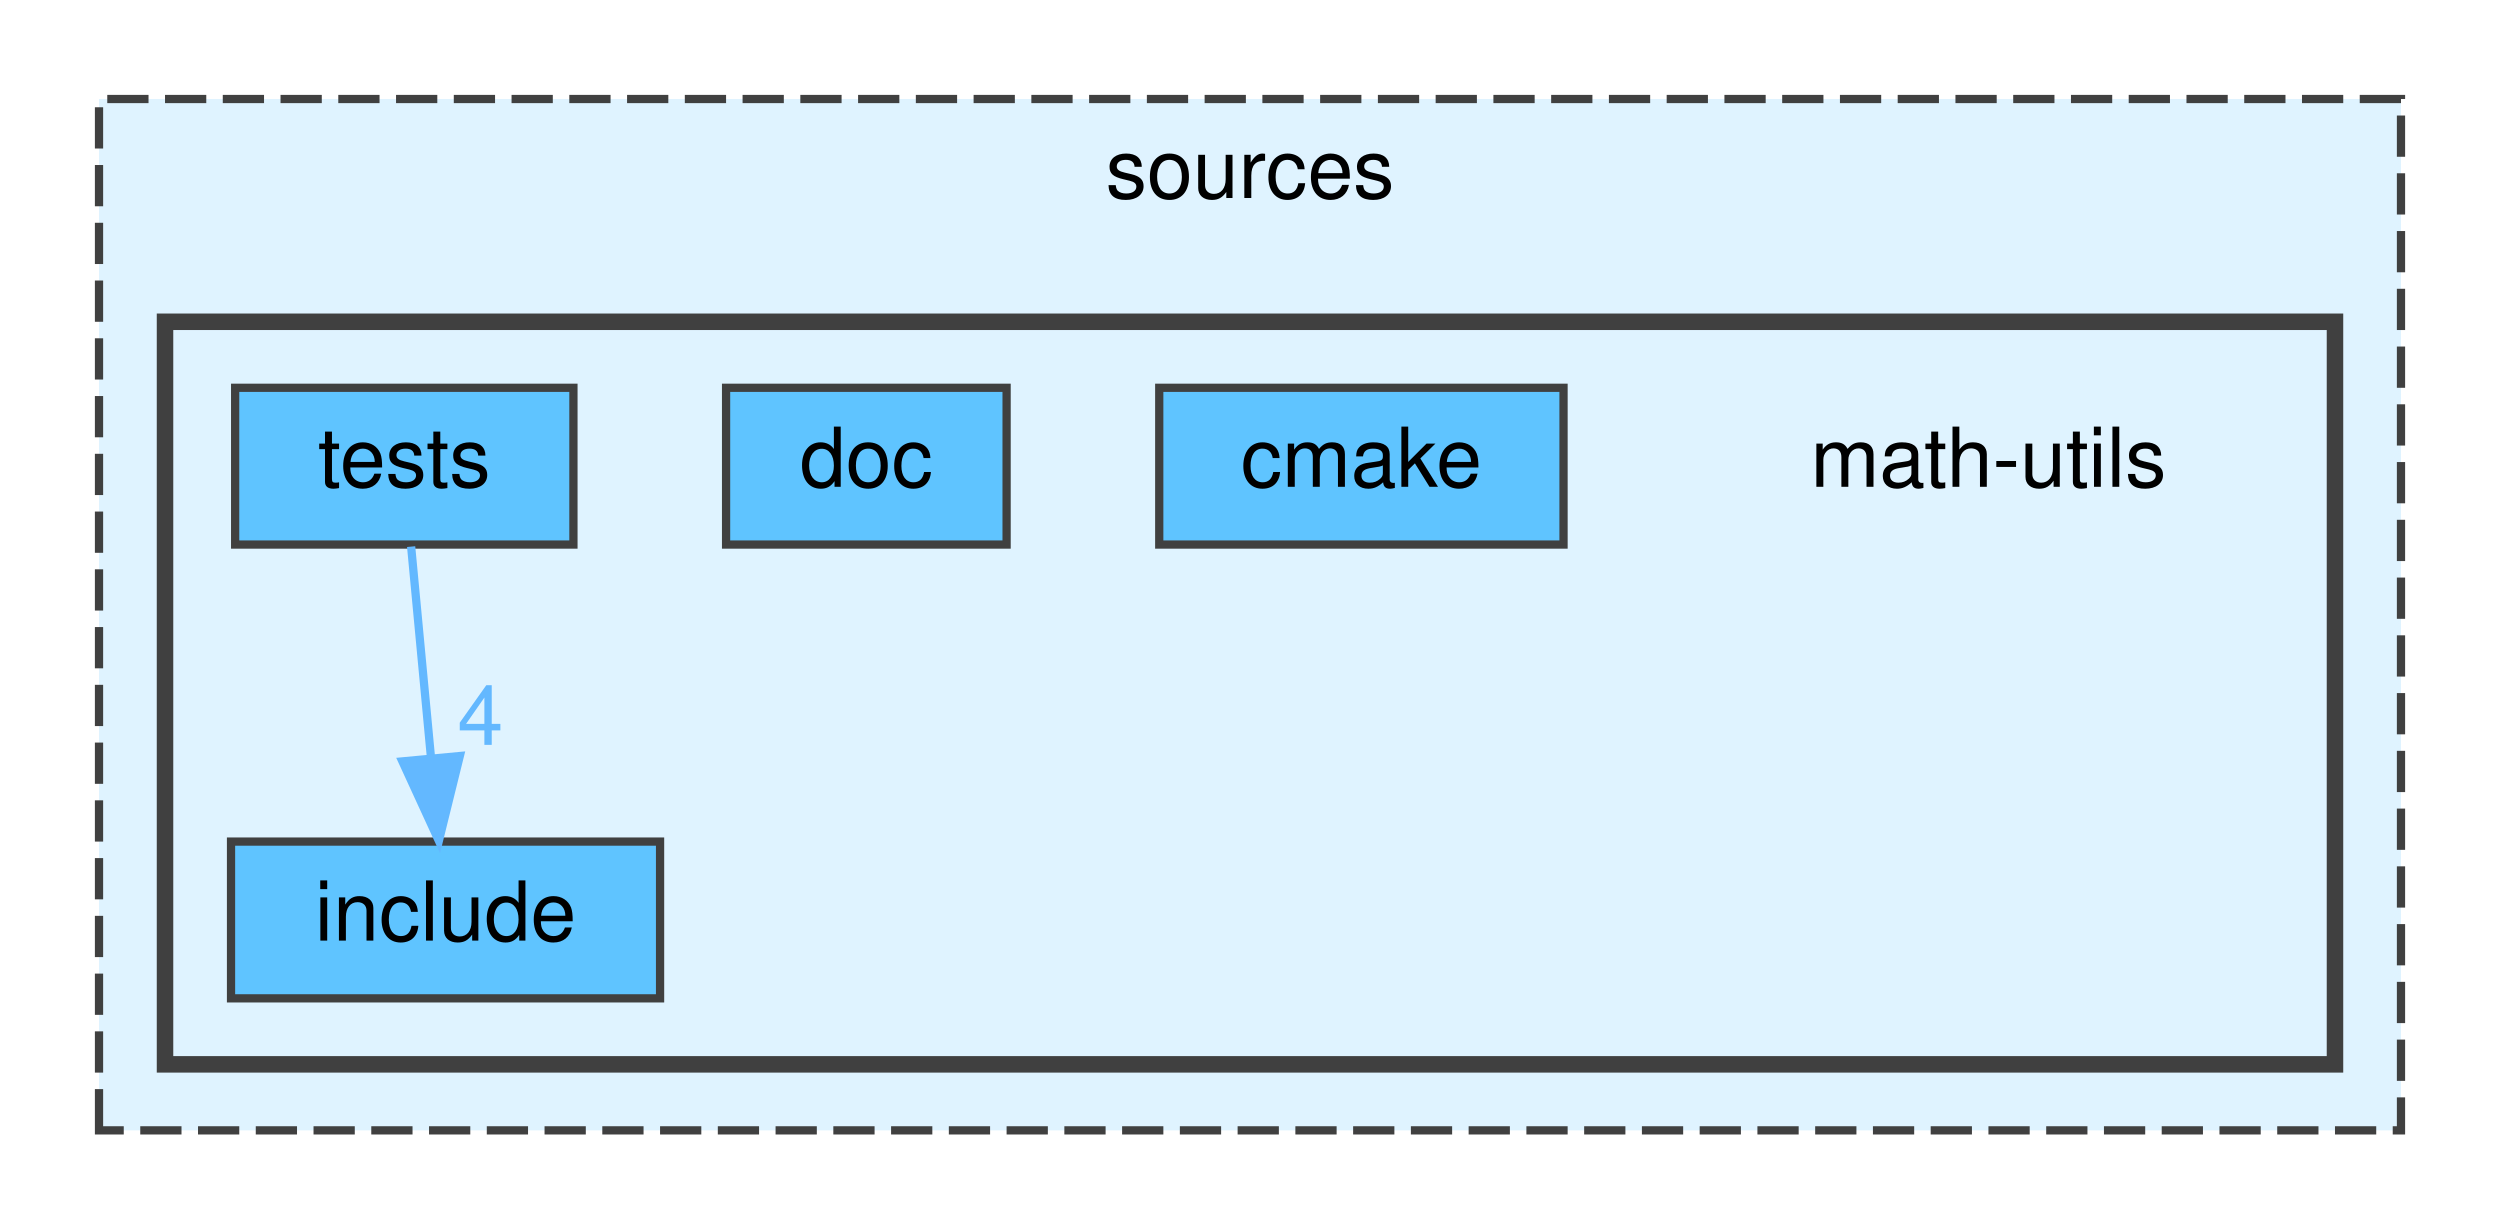
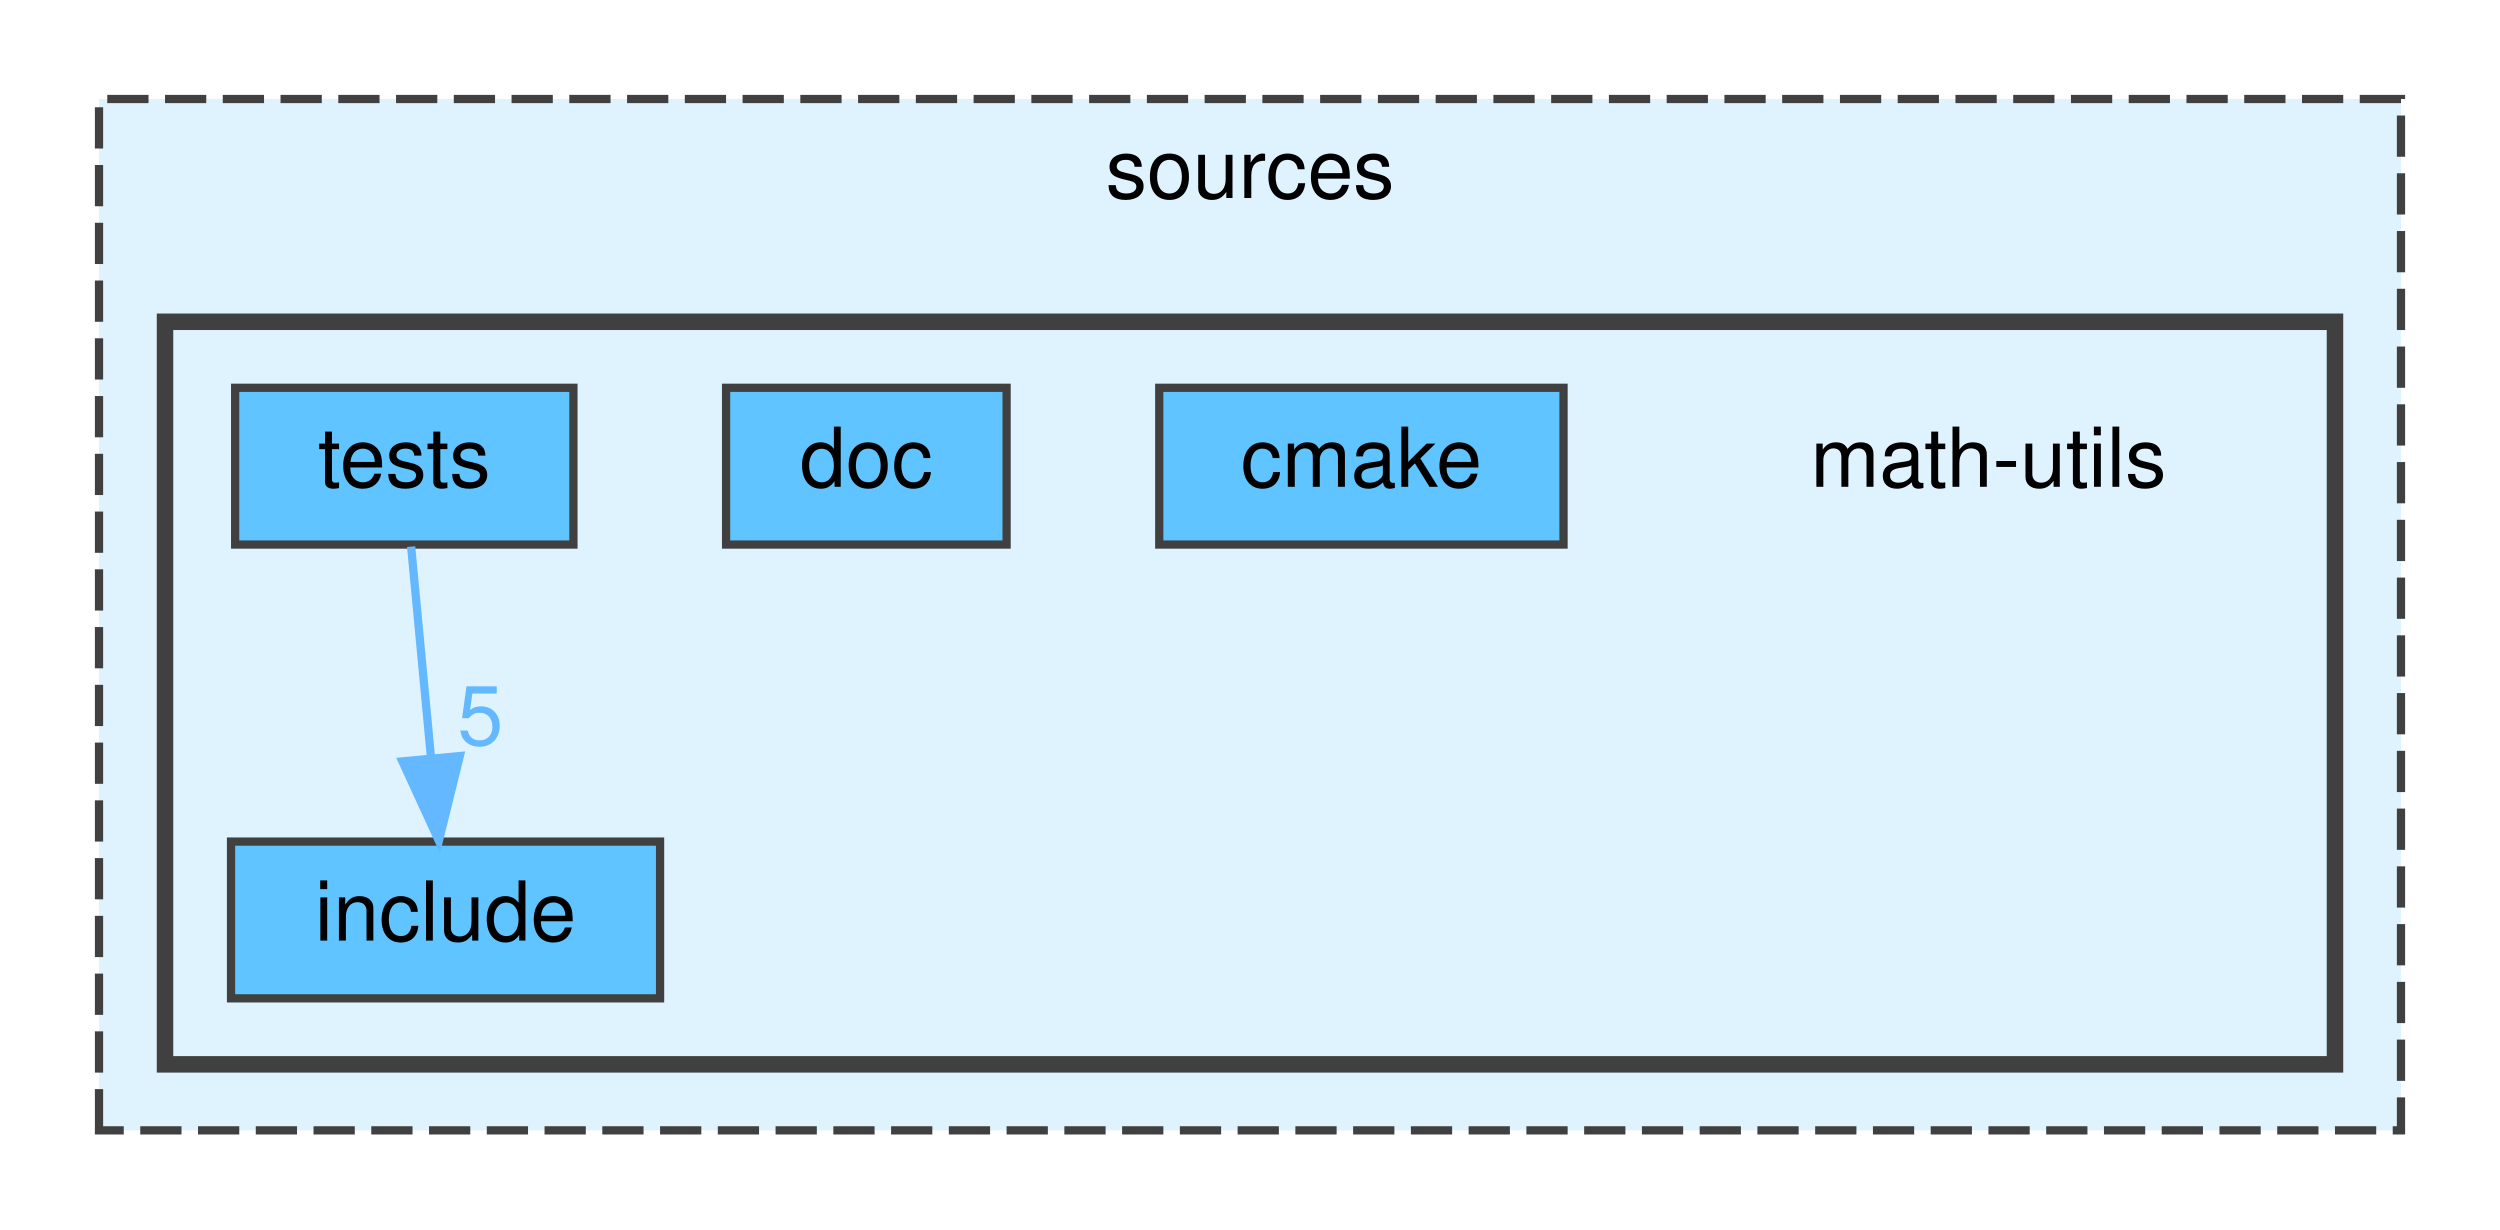
<svg xmlns="http://www.w3.org/2000/svg" xmlns:xlink="http://www.w3.org/1999/xlink" width="303pt" height="149pt" viewBox="0.00 0.00 303.00 149.00">
  <g id="graph0" class="graph" transform="scale(1 1) rotate(0) translate(4 145)">
    <g id="clust1" class="cluster">
      <g id="a_clust1">
        <a xlink:href="dir_08d237fc27d4ecd563f71c5d52f2fecc.html" target="_top" xlink:title="sources">
          <polygon fill="#dff3ff" stroke="#404040" stroke-dasharray="5,2" points="8,-8 8,-133 287,-133 287,-8 8,-8" />
          <text text-anchor="middle" x="147.5" y="-121" font-family="Helvetica,sans-Serif" font-size="10.00">sources</text>
        </a>
      </g>
    </g>
    <g id="clust2" class="cluster">
      <g id="a_clust2">
        <a xlink:href="dir_be1c378102bb5d671275c2419ca8d160.html" target="_top">
          <polygon fill="#dff3ff" stroke="#404040" stroke-width="2" points="16,-16 16,-106 279,-106 279,-16 16,-16" />
        </a>
      </g>
    </g>
    <g id="node1" class="node">
      <text text-anchor="middle" x="237" y="-86" font-family="Helvetica,sans-Serif" font-size="10.00">math-utils</text>
    </g>
    <g id="node2" class="node">
      <g id="a_node2">
        <a xlink:href="dir_f3a21ed89b824a3c5126d40fbf75b8b4.html" target="_top" xlink:title="cmake">
          <polygon fill="#5fc4ff" stroke="#404040" points="185.5,-98 136.5,-98 136.5,-79 185.5,-79 185.5,-98" />
          <text text-anchor="middle" x="161" y="-86" font-family="Helvetica,sans-Serif" font-size="10.00">cmake</text>
        </a>
      </g>
    </g>
    <g id="node3" class="node">
      <g id="a_node3">
        <a xlink:href="dir_0ac5f2df5fa5b5584c1d5dff935e3db6.html" target="_top" xlink:title="doc">
          <polygon fill="#5fc4ff" stroke="#404040" points="118,-98 84,-98 84,-79 118,-79 118,-98" />
          <text text-anchor="middle" x="101" y="-86" font-family="Helvetica,sans-Serif" font-size="10.00">doc</text>
        </a>
      </g>
    </g>
    <g id="node4" class="node">
      <g id="a_node4">
        <a xlink:href="dir_f1cccf51026544ba5737100bca79eb7e.html" target="_top" xlink:title="include">
          <polygon fill="#5fc4ff" stroke="#404040" points="76,-43 24,-43 24,-24 76,-24 76,-43" />
          <text text-anchor="middle" x="50" y="-31" font-family="Helvetica,sans-Serif" font-size="10.00">include</text>
        </a>
      </g>
    </g>
    <g id="node5" class="node">
      <g id="a_node5">
        <a xlink:href="dir_d84208afa5ef99c532b12b5a783b3994.html" target="_top" xlink:title="tests">
          <polygon fill="#5fc4ff" stroke="#404040" points="65.5,-98 24.5,-98 24.5,-79 65.5,-79 65.5,-98" />
          <text text-anchor="middle" x="45" y="-86" font-family="Helvetica,sans-Serif" font-size="10.00">tests</text>
        </a>
      </g>
    </g>
    <g id="edge1" class="edge">
      <g id="a_edge1">
        <a xlink:href="dir_000006_000002.html" target="_top">
          <path fill="none" stroke="#63b8ff" d="M45.83,-78.75C46.48,-71.8 47.42,-61.85 48.24,-53.13" />
          <polygon fill="#63b8ff" stroke="#63b8ff" points="51.73,-53.37 49.19,-43.09 44.77,-52.72 51.73,-53.37" />
        </a>
      </g>
      <g id="a_edge1-headlabel">
-         <a xlink:href="dir_000006_000002.html" target="_top" xlink:title="4">
-           <text text-anchor="middle" x="54.22" y="-54.72" font-family="Helvetica,sans-Serif" font-size="10.00" fill="#63b8ff">4</text>
+         <a xlink:href="dir_000006_000002.html" target="_top" xlink:title="5">
+           <text text-anchor="middle" x="54.22" y="-54.72" font-family="Helvetica,sans-Serif" font-size="10.00" fill="#63b8ff">5</text>
        </a>
      </g>
    </g>
  </g>
</svg>
